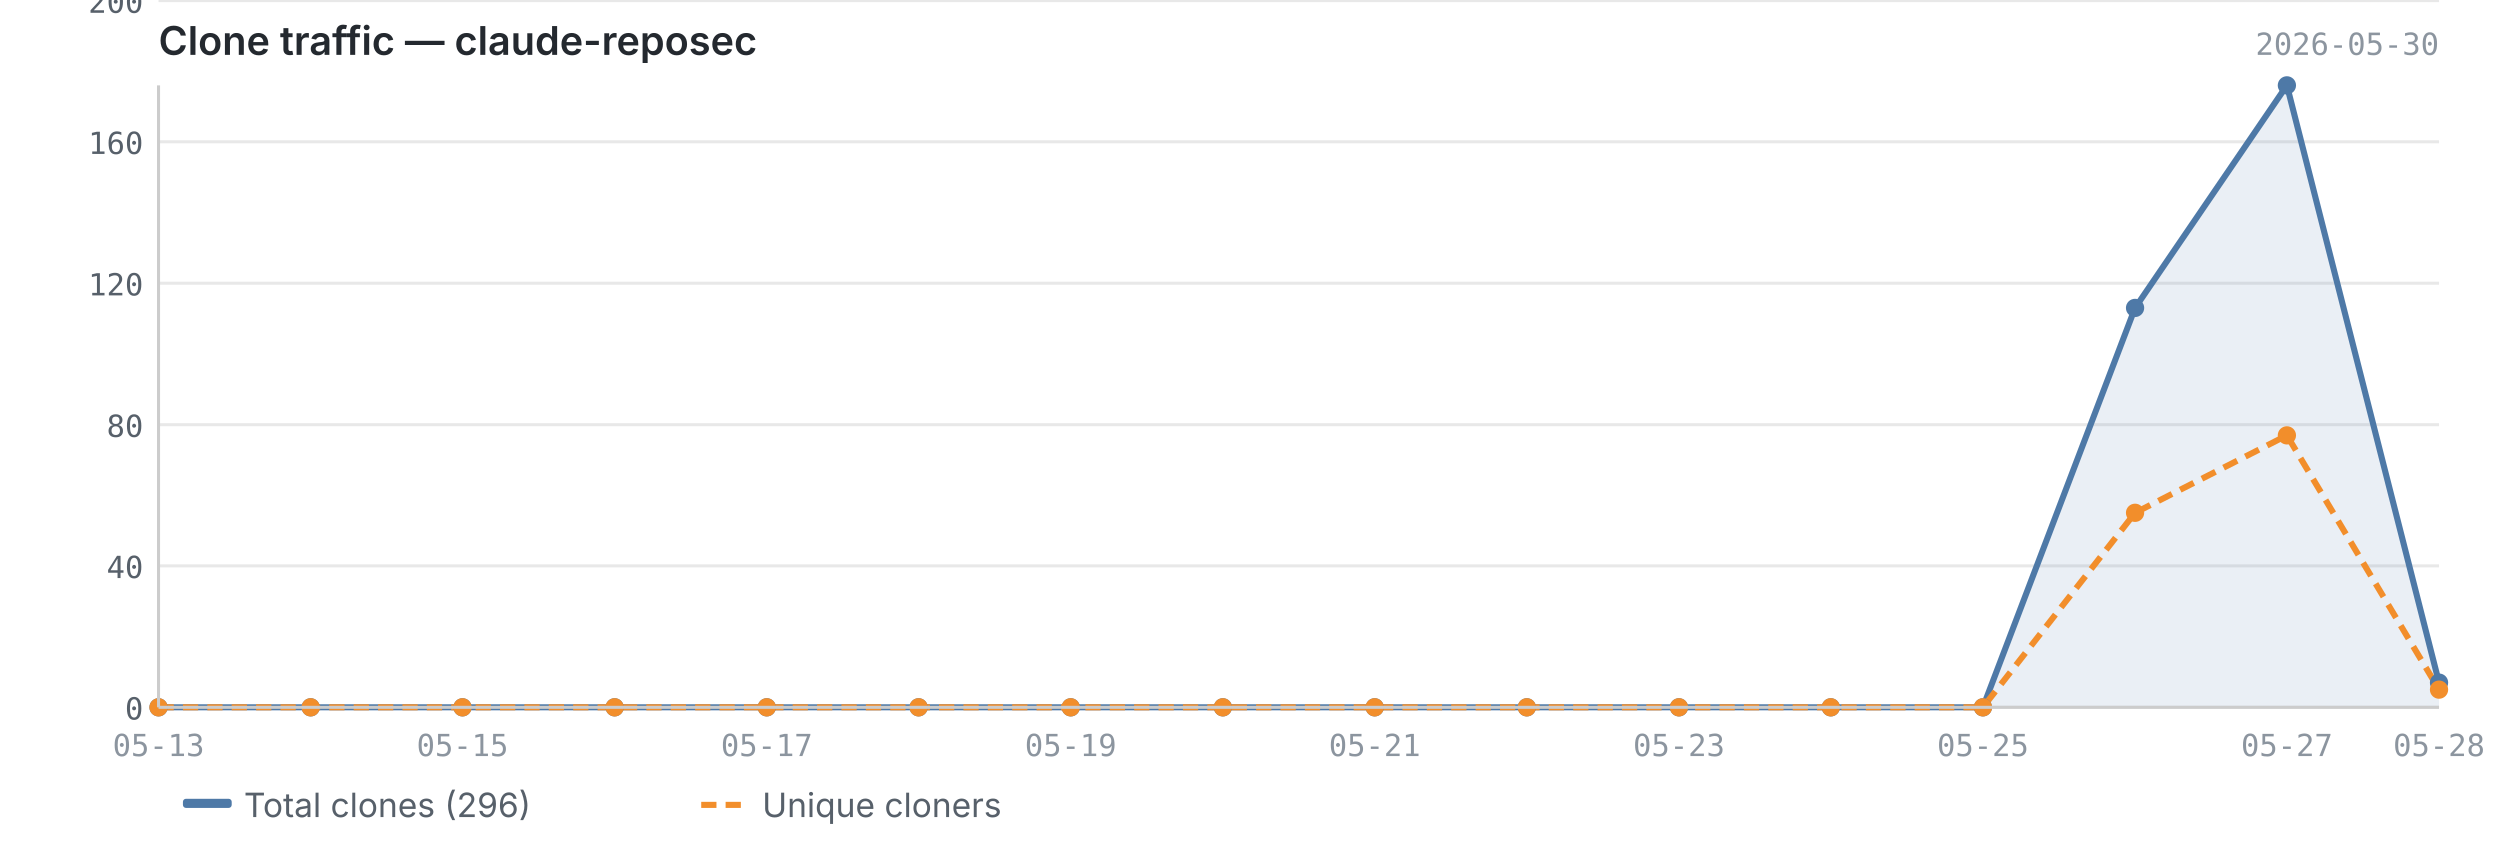
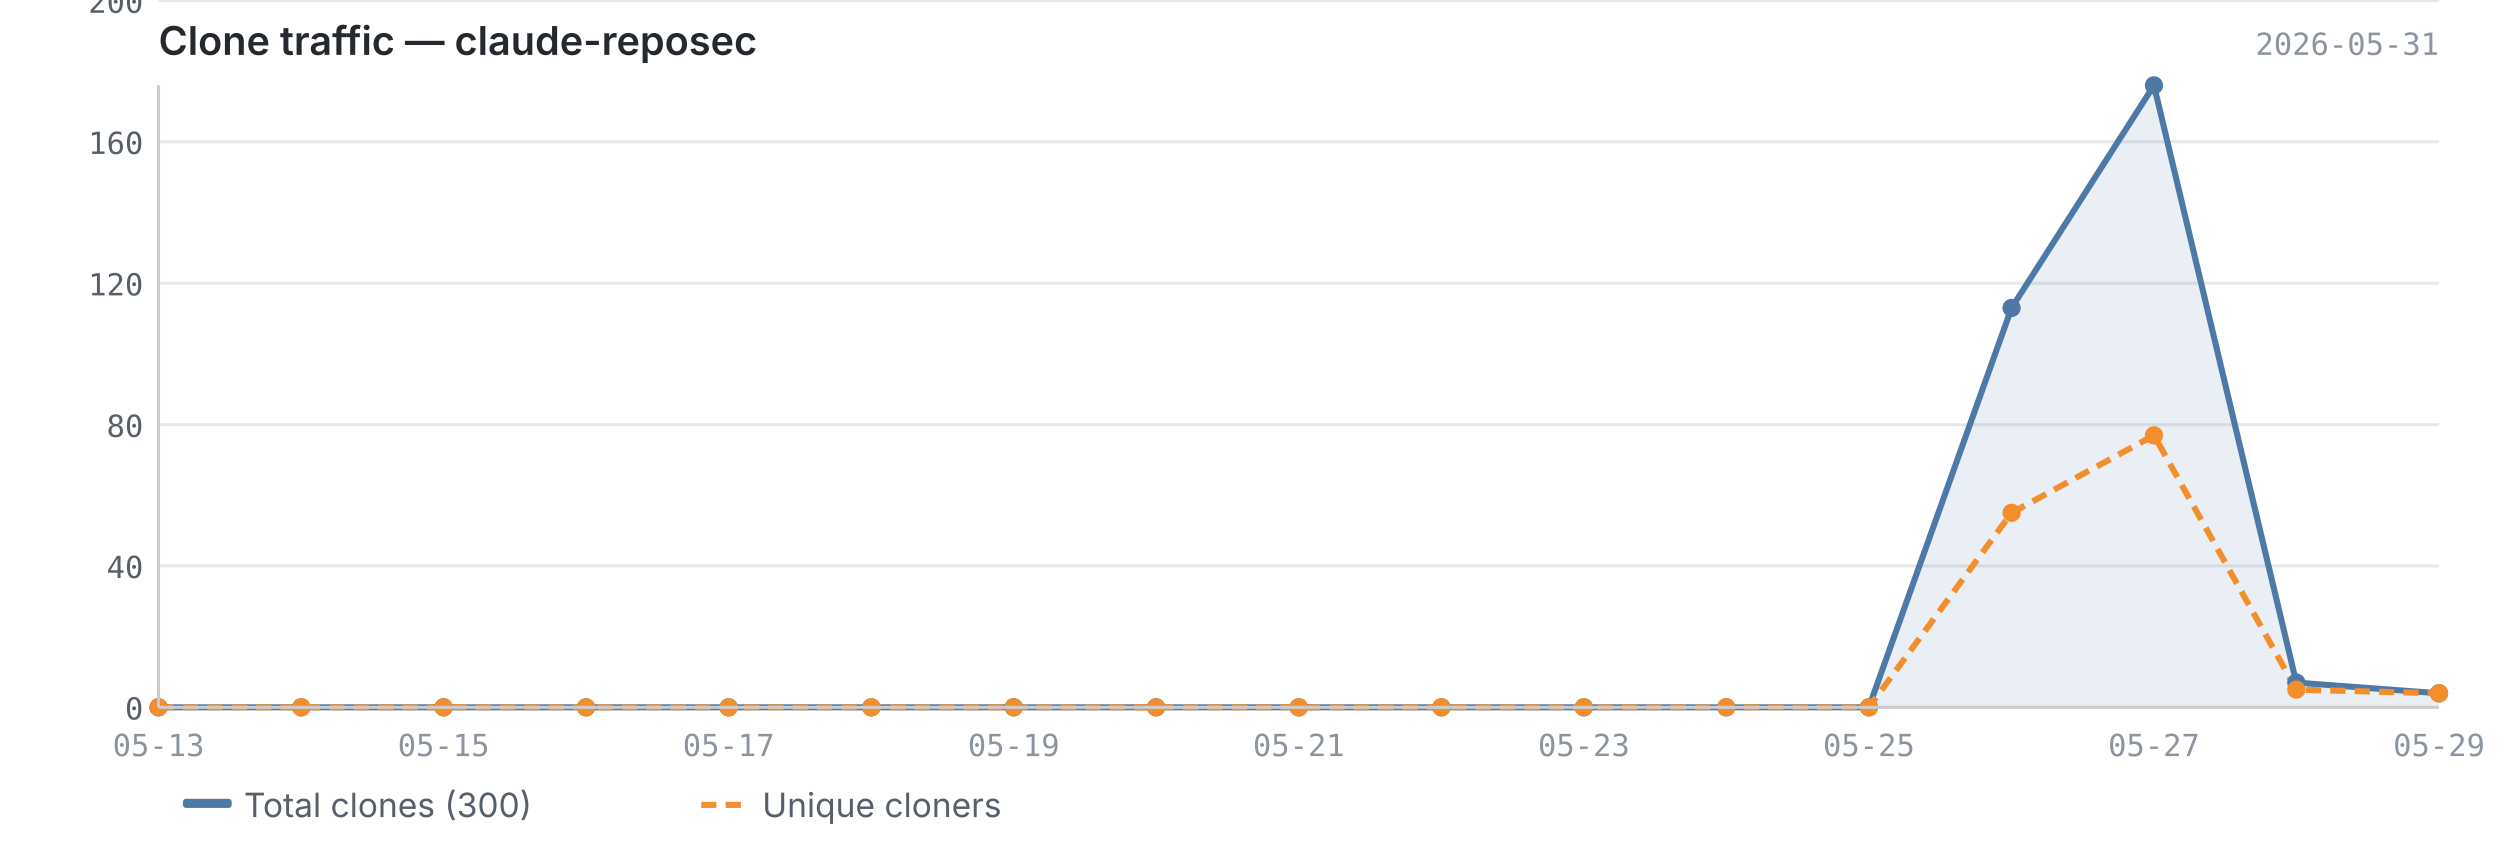
<svg xmlns="http://www.w3.org/2000/svg" viewBox="0 0 820 280" width="820" height="280">
  <text x="52" y="18" font-size="13" font-weight="600" fill="#24292f" font-family="-apple-system, BlinkMacSystemFont, 'Segoe UI', sans-serif">Clone traffic — claude-reposec</text>
-   <text x="800" y="18" font-size="10" fill="#8c959f" font-family="ui-monospace, SFMono-Regular, 'SF Mono', Menlo, monospace" text-anchor="end">2026-05-30</text>
+   <text x="800" y="18" font-size="10" fill="#8c959f" font-family="ui-monospace, SFMono-Regular, 'SF Mono', Menlo, monospace" text-anchor="end">2026-05-31</text>
  <line x1="52" y1="232.0" x2="800" y2="232.0" stroke="#e8e8e8" stroke-width="1" />
  <line x1="52" y1="185.6" x2="800" y2="185.6" stroke="#e8e8e8" stroke-width="1" />
  <line x1="52" y1="139.3" x2="800" y2="139.3" stroke="#e8e8e8" stroke-width="1" />
  <line x1="52" y1="92.9" x2="800" y2="92.9" stroke="#e8e8e8" stroke-width="1" />
  <line x1="52" y1="46.5" x2="800" y2="46.5" stroke="#e8e8e8" stroke-width="1" />
  <line x1="52" y1="0.2" x2="800" y2="0.2" stroke="#e8e8e8" stroke-width="1" />
-   <path d="M52.0,232.0 L52.0,232.0 L101.9,232.0 L151.7,232.0 L201.6,232.0 L251.5,232.0 L301.3,232.0 L351.2,232.0 L401.1,232.0 L450.9,232.0 L500.8,232.0 L550.7,232.0 L600.5,232.0 L650.4,232.0 L700.3,101.0 L750.1,28.0 L800.0,223.9 L800.0,232.0 L52.0,232.0Z" fill="#4e79a7" opacity="0.12" />
-   <polyline points="52.0,232.0 101.9,232.0 151.7,232.0 201.6,232.0 251.5,232.0 301.3,232.0 351.2,232.0 401.1,232.0 450.9,232.0 500.8,232.0 550.7,232.0 600.5,232.0 650.4,232.0 700.3,101.0 750.1,28.0 800.0,223.9" fill="none" stroke="#4e79a7" stroke-width="2" stroke-linejoin="round" />
-   <polyline points="52.0,232.0 101.9,232.0 151.7,232.0 201.6,232.0 251.5,232.0 301.3,232.0 351.2,232.0 401.1,232.0 450.9,232.0 500.8,232.0 550.7,232.0 600.5,232.0 650.4,232.0 700.3,168.2 750.1,142.8 800.0,226.2" fill="none" stroke="#f28e2b" stroke-width="2" stroke-linejoin="round" stroke-dasharray="5,3" />
+   <path d="M52.0,232.0 L52.0,232.0 L98.8,232.0 L145.5,232.0 L192.2,232.0 L239.0,232.0 L285.8,232.0 L332.5,232.0 L379.2,232.0 L426.0,232.0 L472.8,232.0 L519.5,232.0 L566.2,232.0 L613.0,232.0 L659.8,101.0 L706.5,28.0 L753.2,223.9 L800.0,227.4 L800.0,232.0 L52.0,232.0Z" fill="#4e79a7" opacity="0.12" />
+   <polyline points="52.0,232.0 98.8,232.0 145.5,232.0 192.2,232.0 239.0,232.0 285.8,232.0 332.5,232.0 379.2,232.0 426.0,232.0 472.8,232.0 519.5,232.0 566.2,232.0 613.0,232.0 659.8,101.0 706.5,28.0 753.2,223.9 800.0,227.4" fill="none" stroke="#4e79a7" stroke-width="2" stroke-linejoin="round" />
+   <polyline points="52.0,232.0 98.8,232.0 145.5,232.0 192.2,232.0 239.0,232.0 285.8,232.0 332.5,232.0 379.2,232.0 426.0,232.0 472.8,232.0 519.5,232.0 566.2,232.0 613.0,232.0 659.8,168.2 706.5,142.8 753.2,226.2 800.0,227.4" fill="none" stroke="#f28e2b" stroke-width="2" stroke-linejoin="round" stroke-dasharray="5,3" />
  <circle cx="52.0" cy="232.0" r="3" fill="#4e79a7" />
-   <circle cx="101.9" cy="232.0" r="3" fill="#4e79a7" />
-   <circle cx="151.7" cy="232.0" r="3" fill="#4e79a7" />
-   <circle cx="201.6" cy="232.0" r="3" fill="#4e79a7" />
-   <circle cx="251.5" cy="232.0" r="3" fill="#4e79a7" />
-   <circle cx="301.3" cy="232.0" r="3" fill="#4e79a7" />
-   <circle cx="351.2" cy="232.0" r="3" fill="#4e79a7" />
-   <circle cx="401.1" cy="232.0" r="3" fill="#4e79a7" />
-   <circle cx="450.9" cy="232.0" r="3" fill="#4e79a7" />
-   <circle cx="500.8" cy="232.0" r="3" fill="#4e79a7" />
-   <circle cx="550.7" cy="232.0" r="3" fill="#4e79a7" />
-   <circle cx="600.5" cy="232.0" r="3" fill="#4e79a7" />
-   <circle cx="650.4" cy="232.0" r="3" fill="#4e79a7" />
-   <circle cx="700.3" cy="101.0" r="3" fill="#4e79a7" />
-   <circle cx="750.1" cy="28.0" r="3" fill="#4e79a7" />
-   <circle cx="800.0" cy="223.9" r="3" fill="#4e79a7" />
+   <circle cx="98.8" cy="232.0" r="3" fill="#4e79a7" />
+   <circle cx="145.5" cy="232.0" r="3" fill="#4e79a7" />
+   <circle cx="192.2" cy="232.0" r="3" fill="#4e79a7" />
+   <circle cx="239.0" cy="232.0" r="3" fill="#4e79a7" />
+   <circle cx="285.8" cy="232.0" r="3" fill="#4e79a7" />
+   <circle cx="332.5" cy="232.0" r="3" fill="#4e79a7" />
+   <circle cx="379.2" cy="232.0" r="3" fill="#4e79a7" />
+   <circle cx="426.0" cy="232.0" r="3" fill="#4e79a7" />
+   <circle cx="472.8" cy="232.0" r="3" fill="#4e79a7" />
+   <circle cx="519.5" cy="232.0" r="3" fill="#4e79a7" />
+   <circle cx="566.2" cy="232.0" r="3" fill="#4e79a7" />
+   <circle cx="613.0" cy="232.0" r="3" fill="#4e79a7" />
+   <circle cx="659.8" cy="101.0" r="3" fill="#4e79a7" />
+   <circle cx="706.5" cy="28.0" r="3" fill="#4e79a7" />
+   <circle cx="753.2" cy="223.9" r="3" fill="#4e79a7" />
+   <circle cx="800.0" cy="227.4" r="3" fill="#4e79a7" />
  <circle cx="52.0" cy="232.0" r="3" fill="#f28e2b" />
-   <circle cx="101.9" cy="232.0" r="3" fill="#f28e2b" />
-   <circle cx="151.7" cy="232.0" r="3" fill="#f28e2b" />
-   <circle cx="201.6" cy="232.0" r="3" fill="#f28e2b" />
-   <circle cx="251.5" cy="232.0" r="3" fill="#f28e2b" />
-   <circle cx="301.3" cy="232.0" r="3" fill="#f28e2b" />
-   <circle cx="351.2" cy="232.0" r="3" fill="#f28e2b" />
-   <circle cx="401.1" cy="232.0" r="3" fill="#f28e2b" />
-   <circle cx="450.9" cy="232.0" r="3" fill="#f28e2b" />
-   <circle cx="500.8" cy="232.0" r="3" fill="#f28e2b" />
-   <circle cx="550.7" cy="232.0" r="3" fill="#f28e2b" />
-   <circle cx="600.5" cy="232.0" r="3" fill="#f28e2b" />
-   <circle cx="650.4" cy="232.0" r="3" fill="#f28e2b" />
-   <circle cx="700.3" cy="168.2" r="3" fill="#f28e2b" />
-   <circle cx="750.1" cy="142.8" r="3" fill="#f28e2b" />
-   <circle cx="800.0" cy="226.2" r="3" fill="#f28e2b" />
+   <circle cx="98.8" cy="232.0" r="3" fill="#f28e2b" />
+   <circle cx="145.5" cy="232.0" r="3" fill="#f28e2b" />
+   <circle cx="192.2" cy="232.0" r="3" fill="#f28e2b" />
+   <circle cx="239.0" cy="232.0" r="3" fill="#f28e2b" />
+   <circle cx="285.8" cy="232.0" r="3" fill="#f28e2b" />
+   <circle cx="332.5" cy="232.0" r="3" fill="#f28e2b" />
+   <circle cx="379.2" cy="232.0" r="3" fill="#f28e2b" />
+   <circle cx="426.0" cy="232.0" r="3" fill="#f28e2b" />
+   <circle cx="472.8" cy="232.0" r="3" fill="#f28e2b" />
+   <circle cx="519.5" cy="232.0" r="3" fill="#f28e2b" />
+   <circle cx="566.2" cy="232.0" r="3" fill="#f28e2b" />
+   <circle cx="613.0" cy="232.0" r="3" fill="#f28e2b" />
+   <circle cx="659.8" cy="168.2" r="3" fill="#f28e2b" />
+   <circle cx="706.5" cy="142.8" r="3" fill="#f28e2b" />
+   <circle cx="753.2" cy="226.2" r="3" fill="#f28e2b" />
+   <circle cx="800.0" cy="227.4" r="3" fill="#f28e2b" />
  <line x1="52" y1="28" x2="52" y2="232" stroke="#cccccc" stroke-width="1" />
  <line x1="52" y1="232" x2="800" y2="232" stroke="#cccccc" stroke-width="1" />
  <text x="47" y="236.0" text-anchor="end" font-size="10" fill="#57606a" font-family="ui-monospace, SFMono-Regular, 'SF Mono', Menlo, monospace">0</text>
  <text x="47" y="189.6" text-anchor="end" font-size="10" fill="#57606a" font-family="ui-monospace, SFMono-Regular, 'SF Mono', Menlo, monospace">40</text>
  <text x="47" y="143.3" text-anchor="end" font-size="10" fill="#57606a" font-family="ui-monospace, SFMono-Regular, 'SF Mono', Menlo, monospace">80</text>
  <text x="47" y="96.9" text-anchor="end" font-size="10" fill="#57606a" font-family="ui-monospace, SFMono-Regular, 'SF Mono', Menlo, monospace">120</text>
  <text x="47" y="50.5" text-anchor="end" font-size="10" fill="#57606a" font-family="ui-monospace, SFMono-Regular, 'SF Mono', Menlo, monospace">160</text>
  <text x="47" y="4.2" text-anchor="end" font-size="10" fill="#57606a" font-family="ui-monospace, SFMono-Regular, 'SF Mono', Menlo, monospace">200</text>
  <text x="52.0" y="248" text-anchor="middle" font-size="10" fill="#8c959f" font-family="ui-monospace, SFMono-Regular, 'SF Mono', Menlo, monospace">05-13</text>
-   <text x="151.7" y="248" text-anchor="middle" font-size="10" fill="#8c959f" font-family="ui-monospace, SFMono-Regular, 'SF Mono', Menlo, monospace">05-15</text>
-   <text x="251.5" y="248" text-anchor="middle" font-size="10" fill="#8c959f" font-family="ui-monospace, SFMono-Regular, 'SF Mono', Menlo, monospace">05-17</text>
-   <text x="351.2" y="248" text-anchor="middle" font-size="10" fill="#8c959f" font-family="ui-monospace, SFMono-Regular, 'SF Mono', Menlo, monospace">05-19</text>
-   <text x="450.9" y="248" text-anchor="middle" font-size="10" fill="#8c959f" font-family="ui-monospace, SFMono-Regular, 'SF Mono', Menlo, monospace">05-21</text>
-   <text x="550.7" y="248" text-anchor="middle" font-size="10" fill="#8c959f" font-family="ui-monospace, SFMono-Regular, 'SF Mono', Menlo, monospace">05-23</text>
-   <text x="650.4" y="248" text-anchor="middle" font-size="10" fill="#8c959f" font-family="ui-monospace, SFMono-Regular, 'SF Mono', Menlo, monospace">05-25</text>
-   <text x="750.1" y="248" text-anchor="middle" font-size="10" fill="#8c959f" font-family="ui-monospace, SFMono-Regular, 'SF Mono', Menlo, monospace">05-27</text>
-   <text x="800.0" y="248" text-anchor="middle" font-size="10" fill="#8c959f" font-family="ui-monospace, SFMono-Regular, 'SF Mono', Menlo, monospace">05-28</text>
+   <text x="145.5" y="248" text-anchor="middle" font-size="10" fill="#8c959f" font-family="ui-monospace, SFMono-Regular, 'SF Mono', Menlo, monospace">05-15</text>
+   <text x="239.0" y="248" text-anchor="middle" font-size="10" fill="#8c959f" font-family="ui-monospace, SFMono-Regular, 'SF Mono', Menlo, monospace">05-17</text>
+   <text x="332.5" y="248" text-anchor="middle" font-size="10" fill="#8c959f" font-family="ui-monospace, SFMono-Regular, 'SF Mono', Menlo, monospace">05-19</text>
+   <text x="426.0" y="248" text-anchor="middle" font-size="10" fill="#8c959f" font-family="ui-monospace, SFMono-Regular, 'SF Mono', Menlo, monospace">05-21</text>
+   <text x="519.5" y="248" text-anchor="middle" font-size="10" fill="#8c959f" font-family="ui-monospace, SFMono-Regular, 'SF Mono', Menlo, monospace">05-23</text>
+   <text x="613.0" y="248" text-anchor="middle" font-size="10" fill="#8c959f" font-family="ui-monospace, SFMono-Regular, 'SF Mono', Menlo, monospace">05-25</text>
+   <text x="706.5" y="248" text-anchor="middle" font-size="10" fill="#8c959f" font-family="ui-monospace, SFMono-Regular, 'SF Mono', Menlo, monospace">05-27</text>
+   <text x="800.0" y="248" text-anchor="middle" font-size="10" fill="#8c959f" font-family="ui-monospace, SFMono-Regular, 'SF Mono', Menlo, monospace">05-29</text>
  <rect x="60" y="262" width="16" height="3" fill="#4e79a7" rx="1" />
-   <text x="80" y="268" font-size="11" fill="#57606a" font-family="-apple-system, BlinkMacSystemFont, 'Segoe UI', sans-serif">Total clones (296)</text>
+   <text x="80" y="268" font-size="11" fill="#57606a" font-family="-apple-system, BlinkMacSystemFont, 'Segoe UI', sans-serif">Total clones (300)</text>
  <line x1="230" y1="264" x2="246" y2="264" stroke="#f28e2b" stroke-width="2" stroke-dasharray="5,3" />
  <text x="250" y="268" font-size="11" fill="#57606a" font-family="-apple-system, BlinkMacSystemFont, 'Segoe UI', sans-serif">Unique cloners</text>
</svg>
